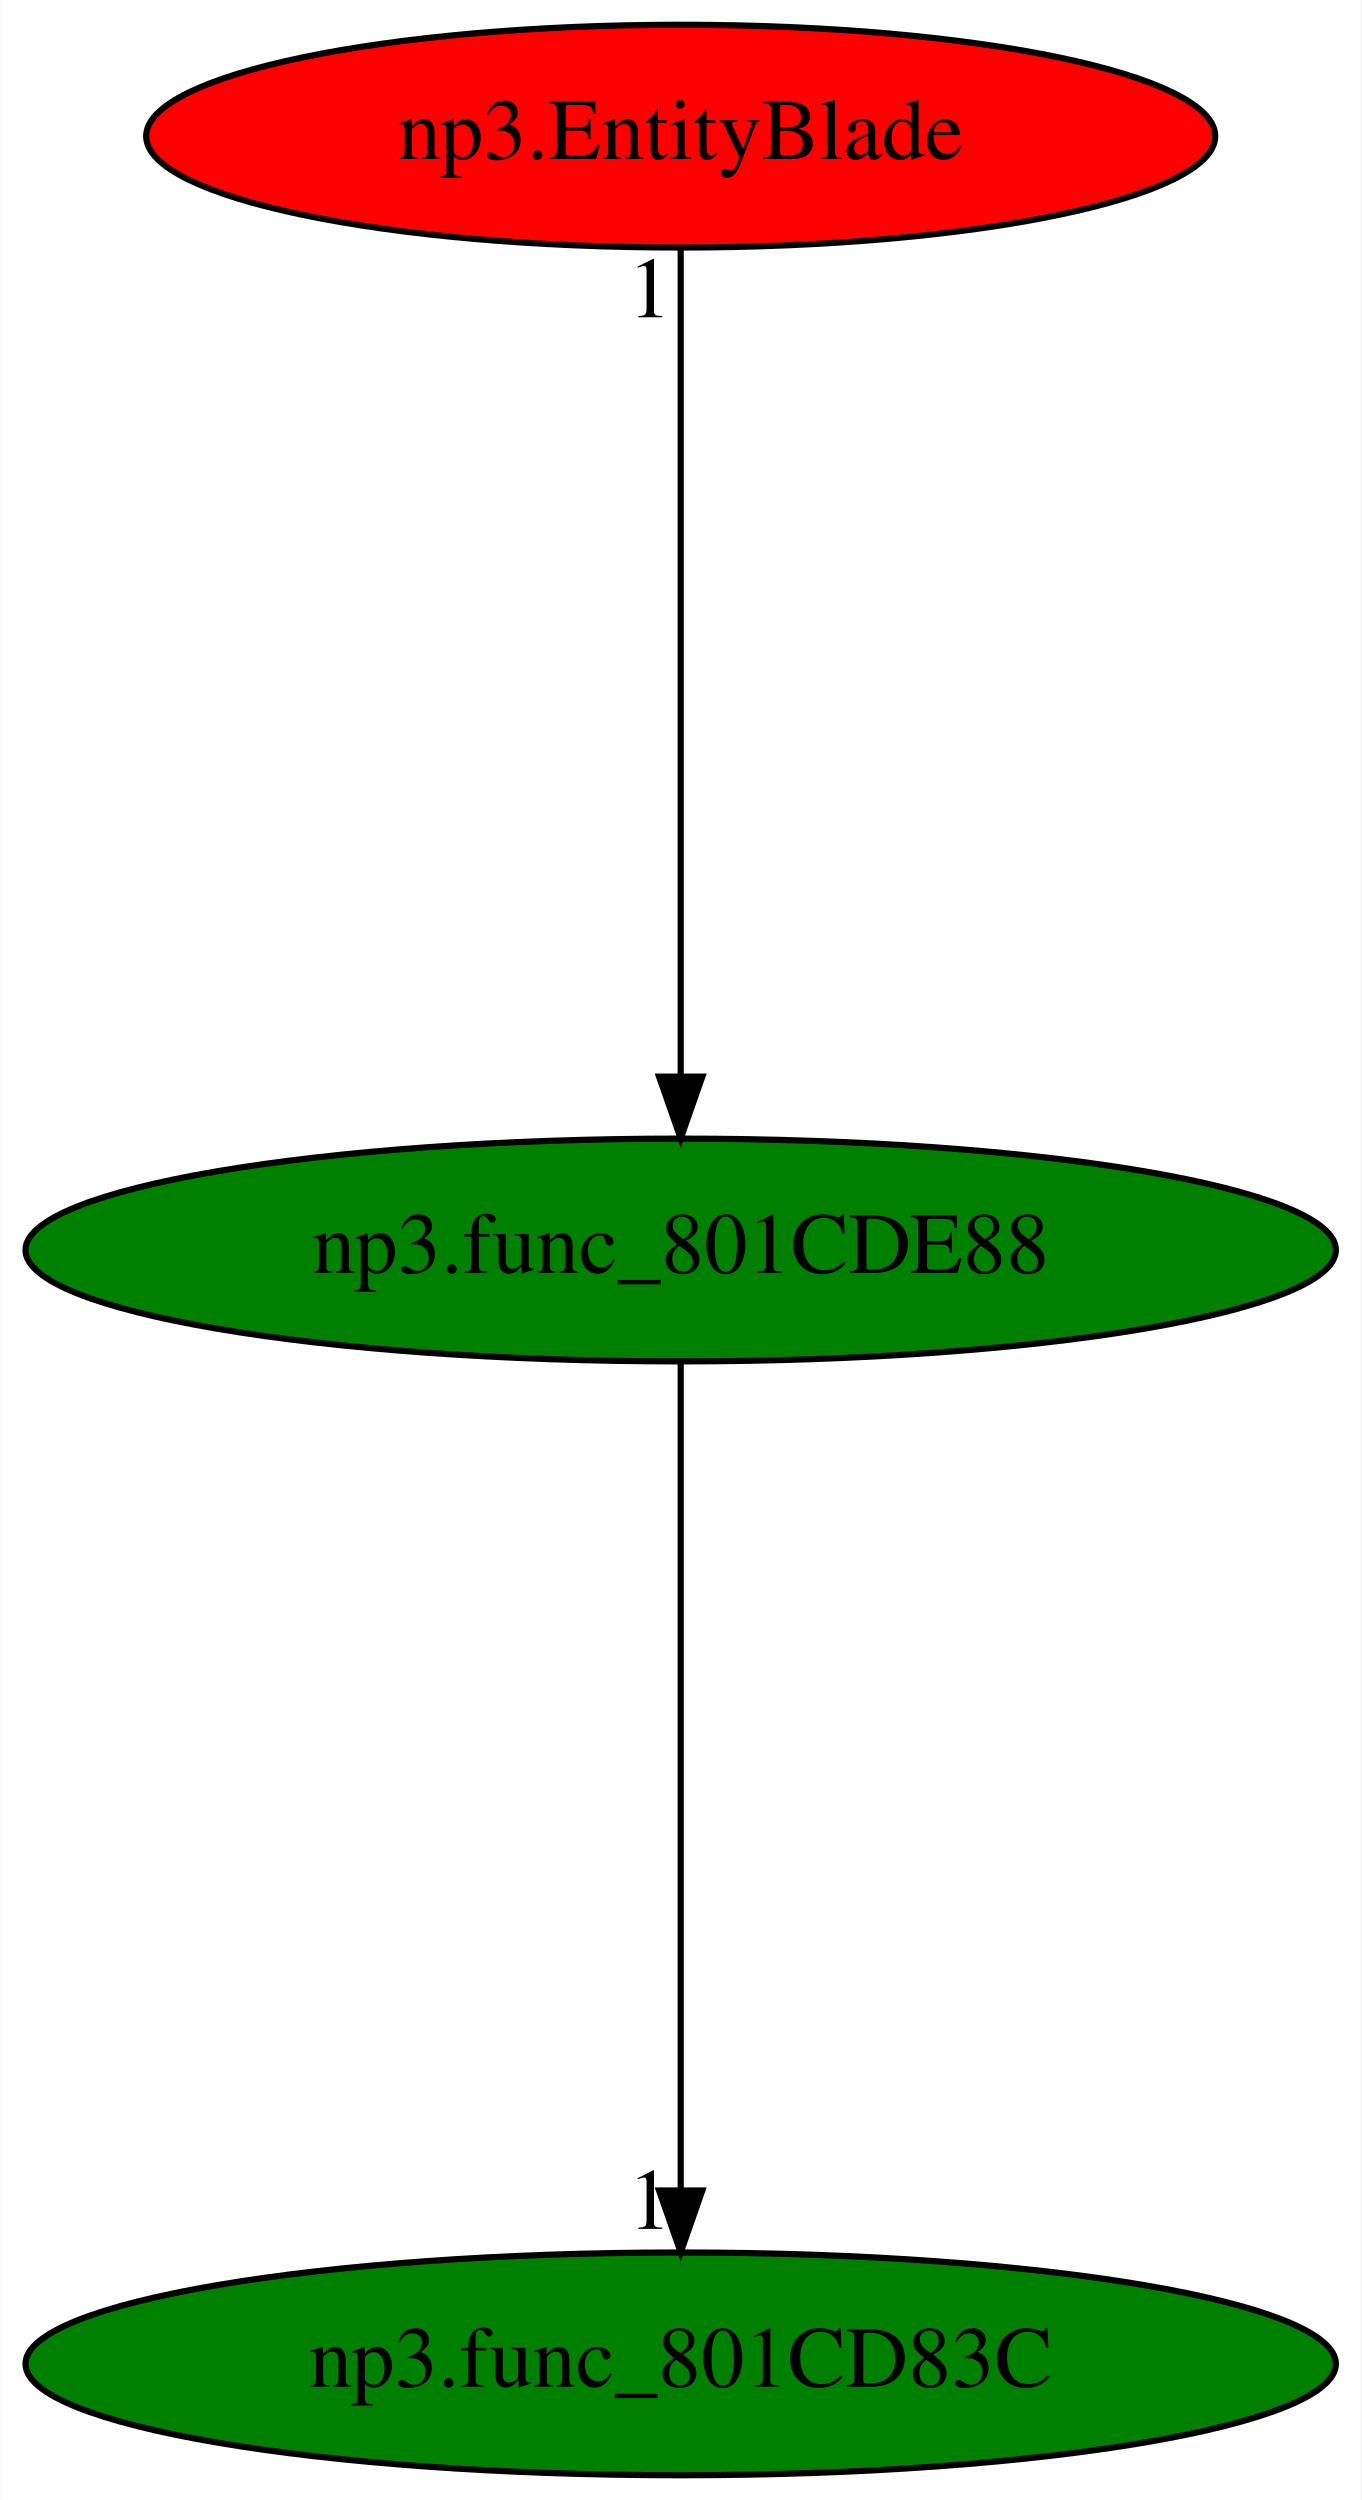
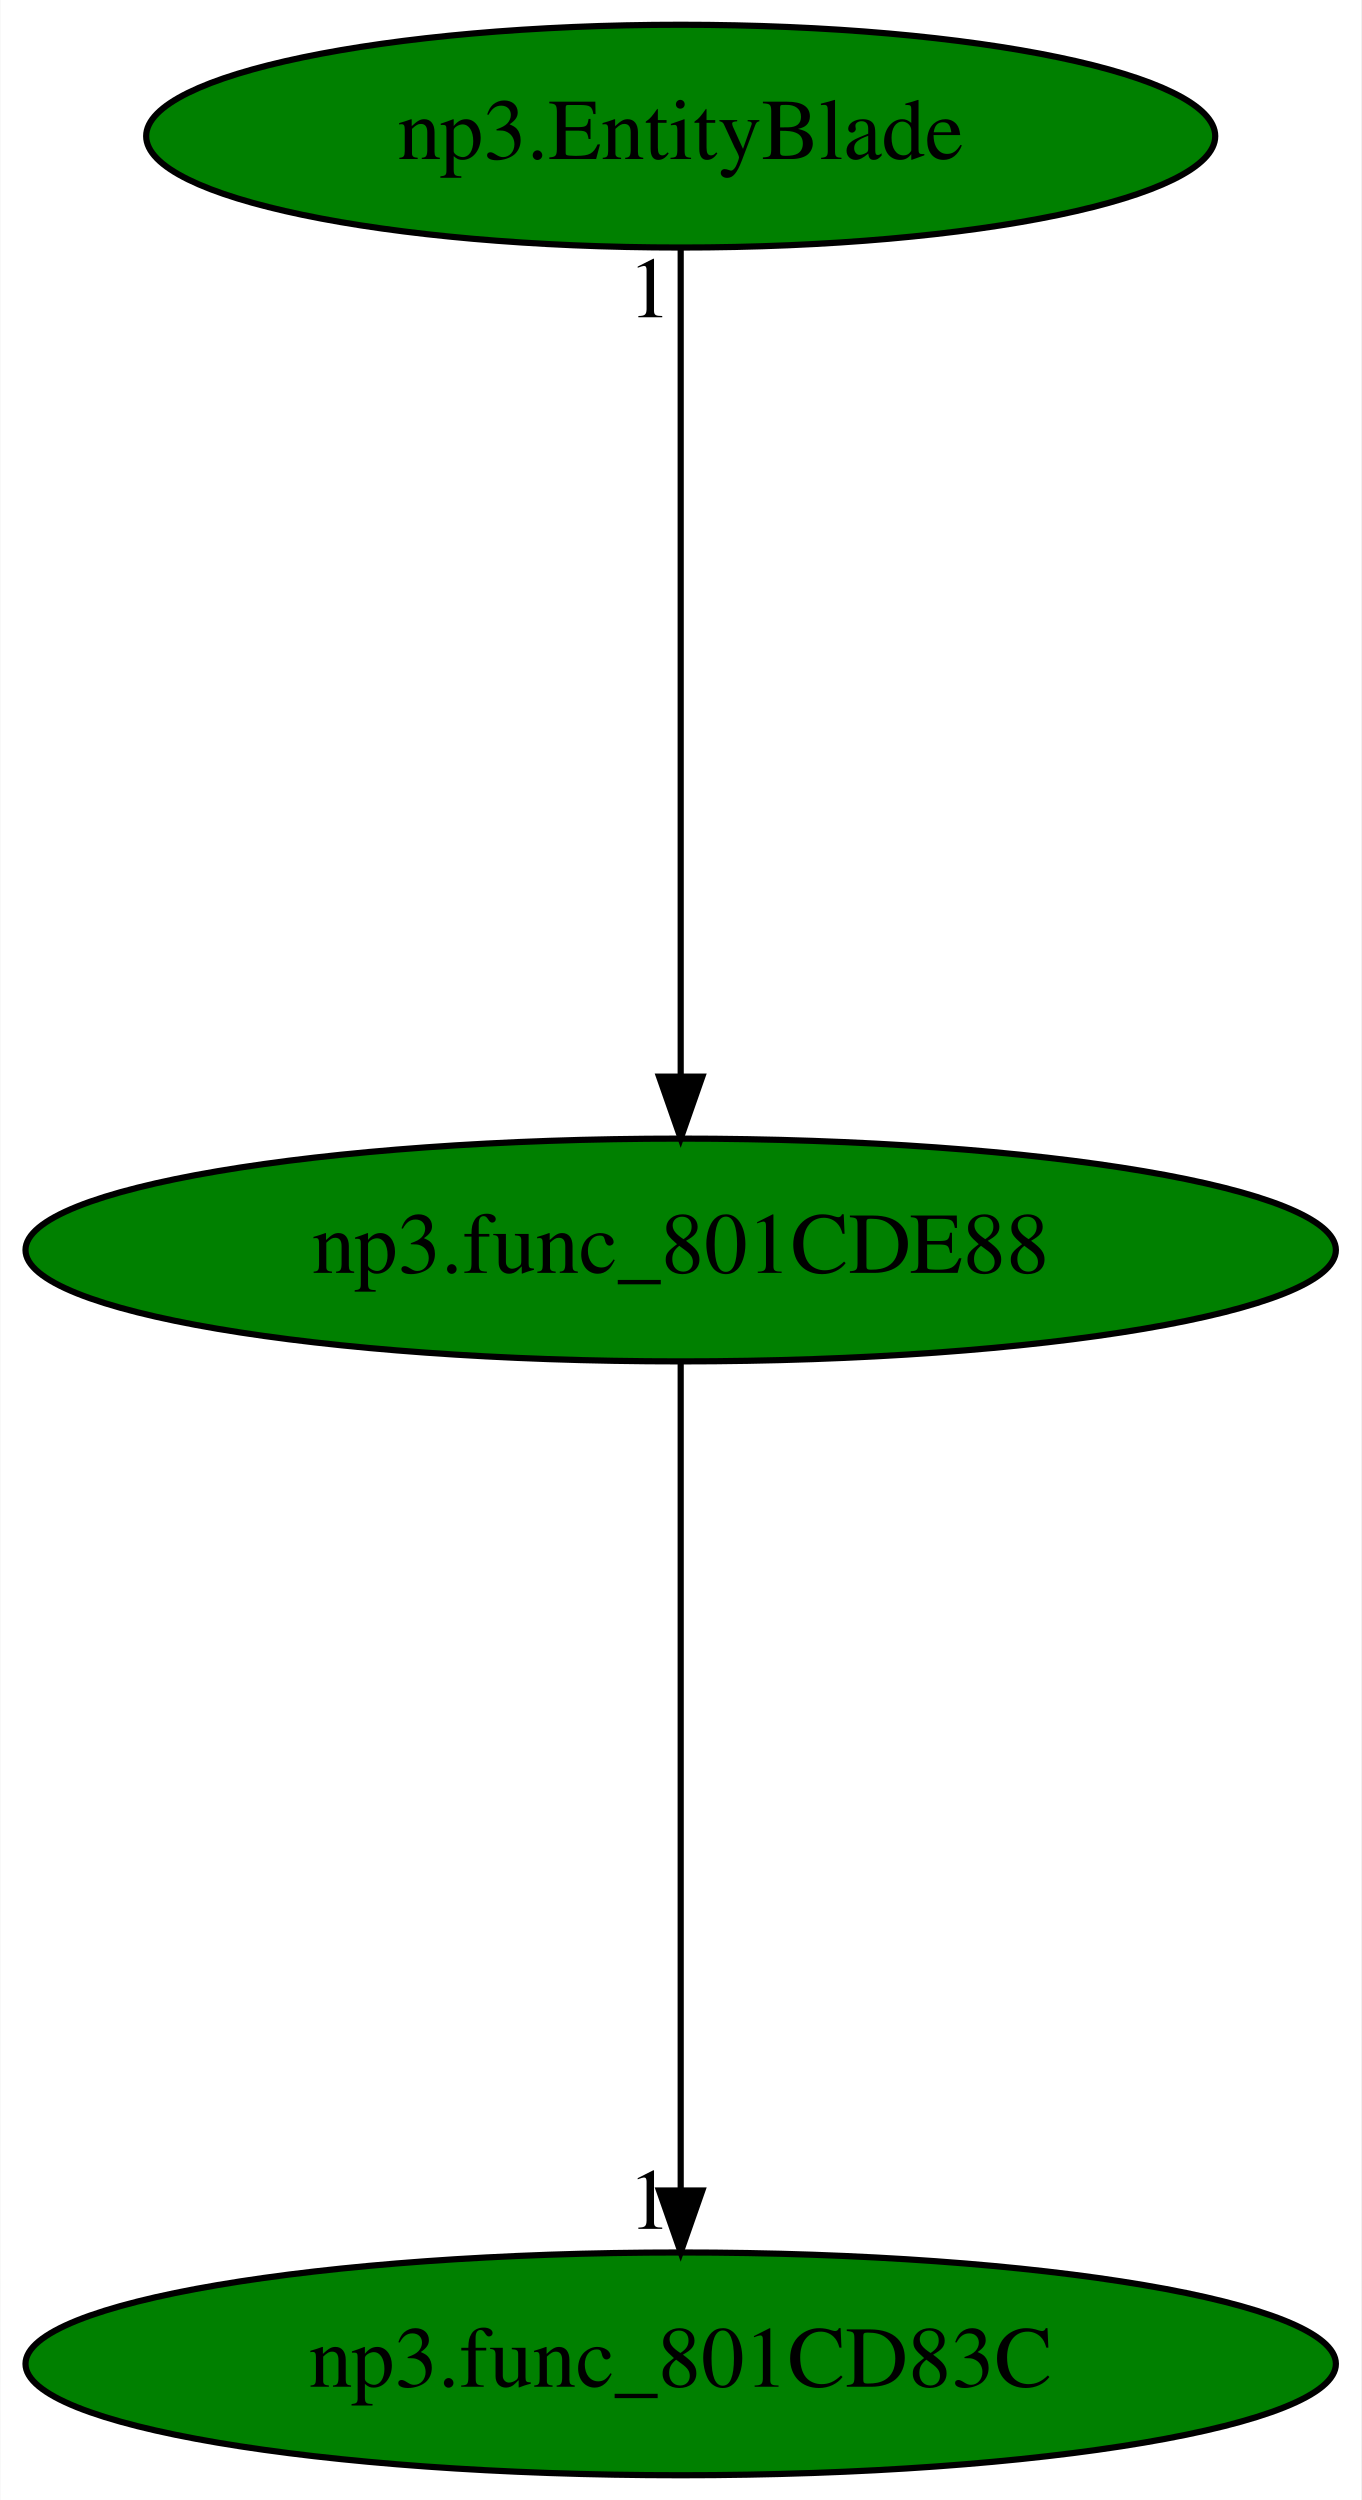
<svg xmlns="http://www.w3.org/2000/svg" xmlns:xlink="http://www.w3.org/1999/xlink" width="220pt" height="404pt" viewBox="0.00 0.00 219.88 404.00">
  <g id="graph0" class="graph" transform="scale(1 1) rotate(0) translate(4 400)">
    <polygon fill="white" stroke="transparent" points="-4,4 -4,-400 215.88,-400 215.88,4 -4,4" />
    <g id="node1" class="node">
      <ellipse fill="green" stroke="black" cx="105.94" cy="-198" rx="105.88" ry="18" />
      <text text-anchor="middle" x="105.94" y="-194.3" font-family="Times,serif" font-size="14.00">np3.func_801CDE88</text>
    </g>
    <g id="node2" class="node">
      <g id="a_node2">
        <a xlink:href="np3.func_801CD83C.svg" xlink:title="np3.func_801CD83C">
          <ellipse fill="green" stroke="black" cx="105.94" cy="-18" rx="105.88" ry="18" />
          <text text-anchor="middle" x="105.94" y="-14.3" font-family="Times,serif" font-size="14.00">np3.func_801CD83C</text>
        </a>
      </g>
    </g>
    <g id="edge1" class="edge">
      <path fill="none" stroke="black" d="M105.94,-179.93C105.94,-148.97 105.94,-83.3 105.94,-46.13" />
      <polygon fill="black" stroke="black" points="109.44,-46.02 105.94,-36.02 102.44,-46.02 109.44,-46.02" />
      <text text-anchor="middle" x="100.94" y="-39.82" font-family="Times,serif" font-size="14.00">1</text>
    </g>
    <g id="node3" class="node">
      <g id="a_node3">
        <a xlink:href="np3.EntityBlade.svg" xlink:title="np3.EntityBlade">
-           <ellipse fill="red" stroke="black" cx="105.94" cy="-378" rx="86.38" ry="18" />
+           <ellipse fill="green" stroke="black" cx="105.94" cy="-378" rx="86.38" ry="18" />
          <text text-anchor="middle" x="105.94" y="-374.3" font-family="Times,serif" font-size="14.00">np3.EntityBlade</text>
        </a>
      </g>
    </g>
    <g id="edge2" class="edge">
      <path fill="none" stroke="black" d="M105.94,-359.93C105.94,-328.97 105.94,-263.3 105.94,-226.13" />
      <polygon fill="black" stroke="black" points="109.44,-226.02 105.94,-216.02 102.44,-226.02 109.44,-226.02" />
      <text text-anchor="middle" x="100.94" y="-348.73" font-family="Times,serif" font-size="14.00">1</text>
    </g>
  </g>
</svg>
